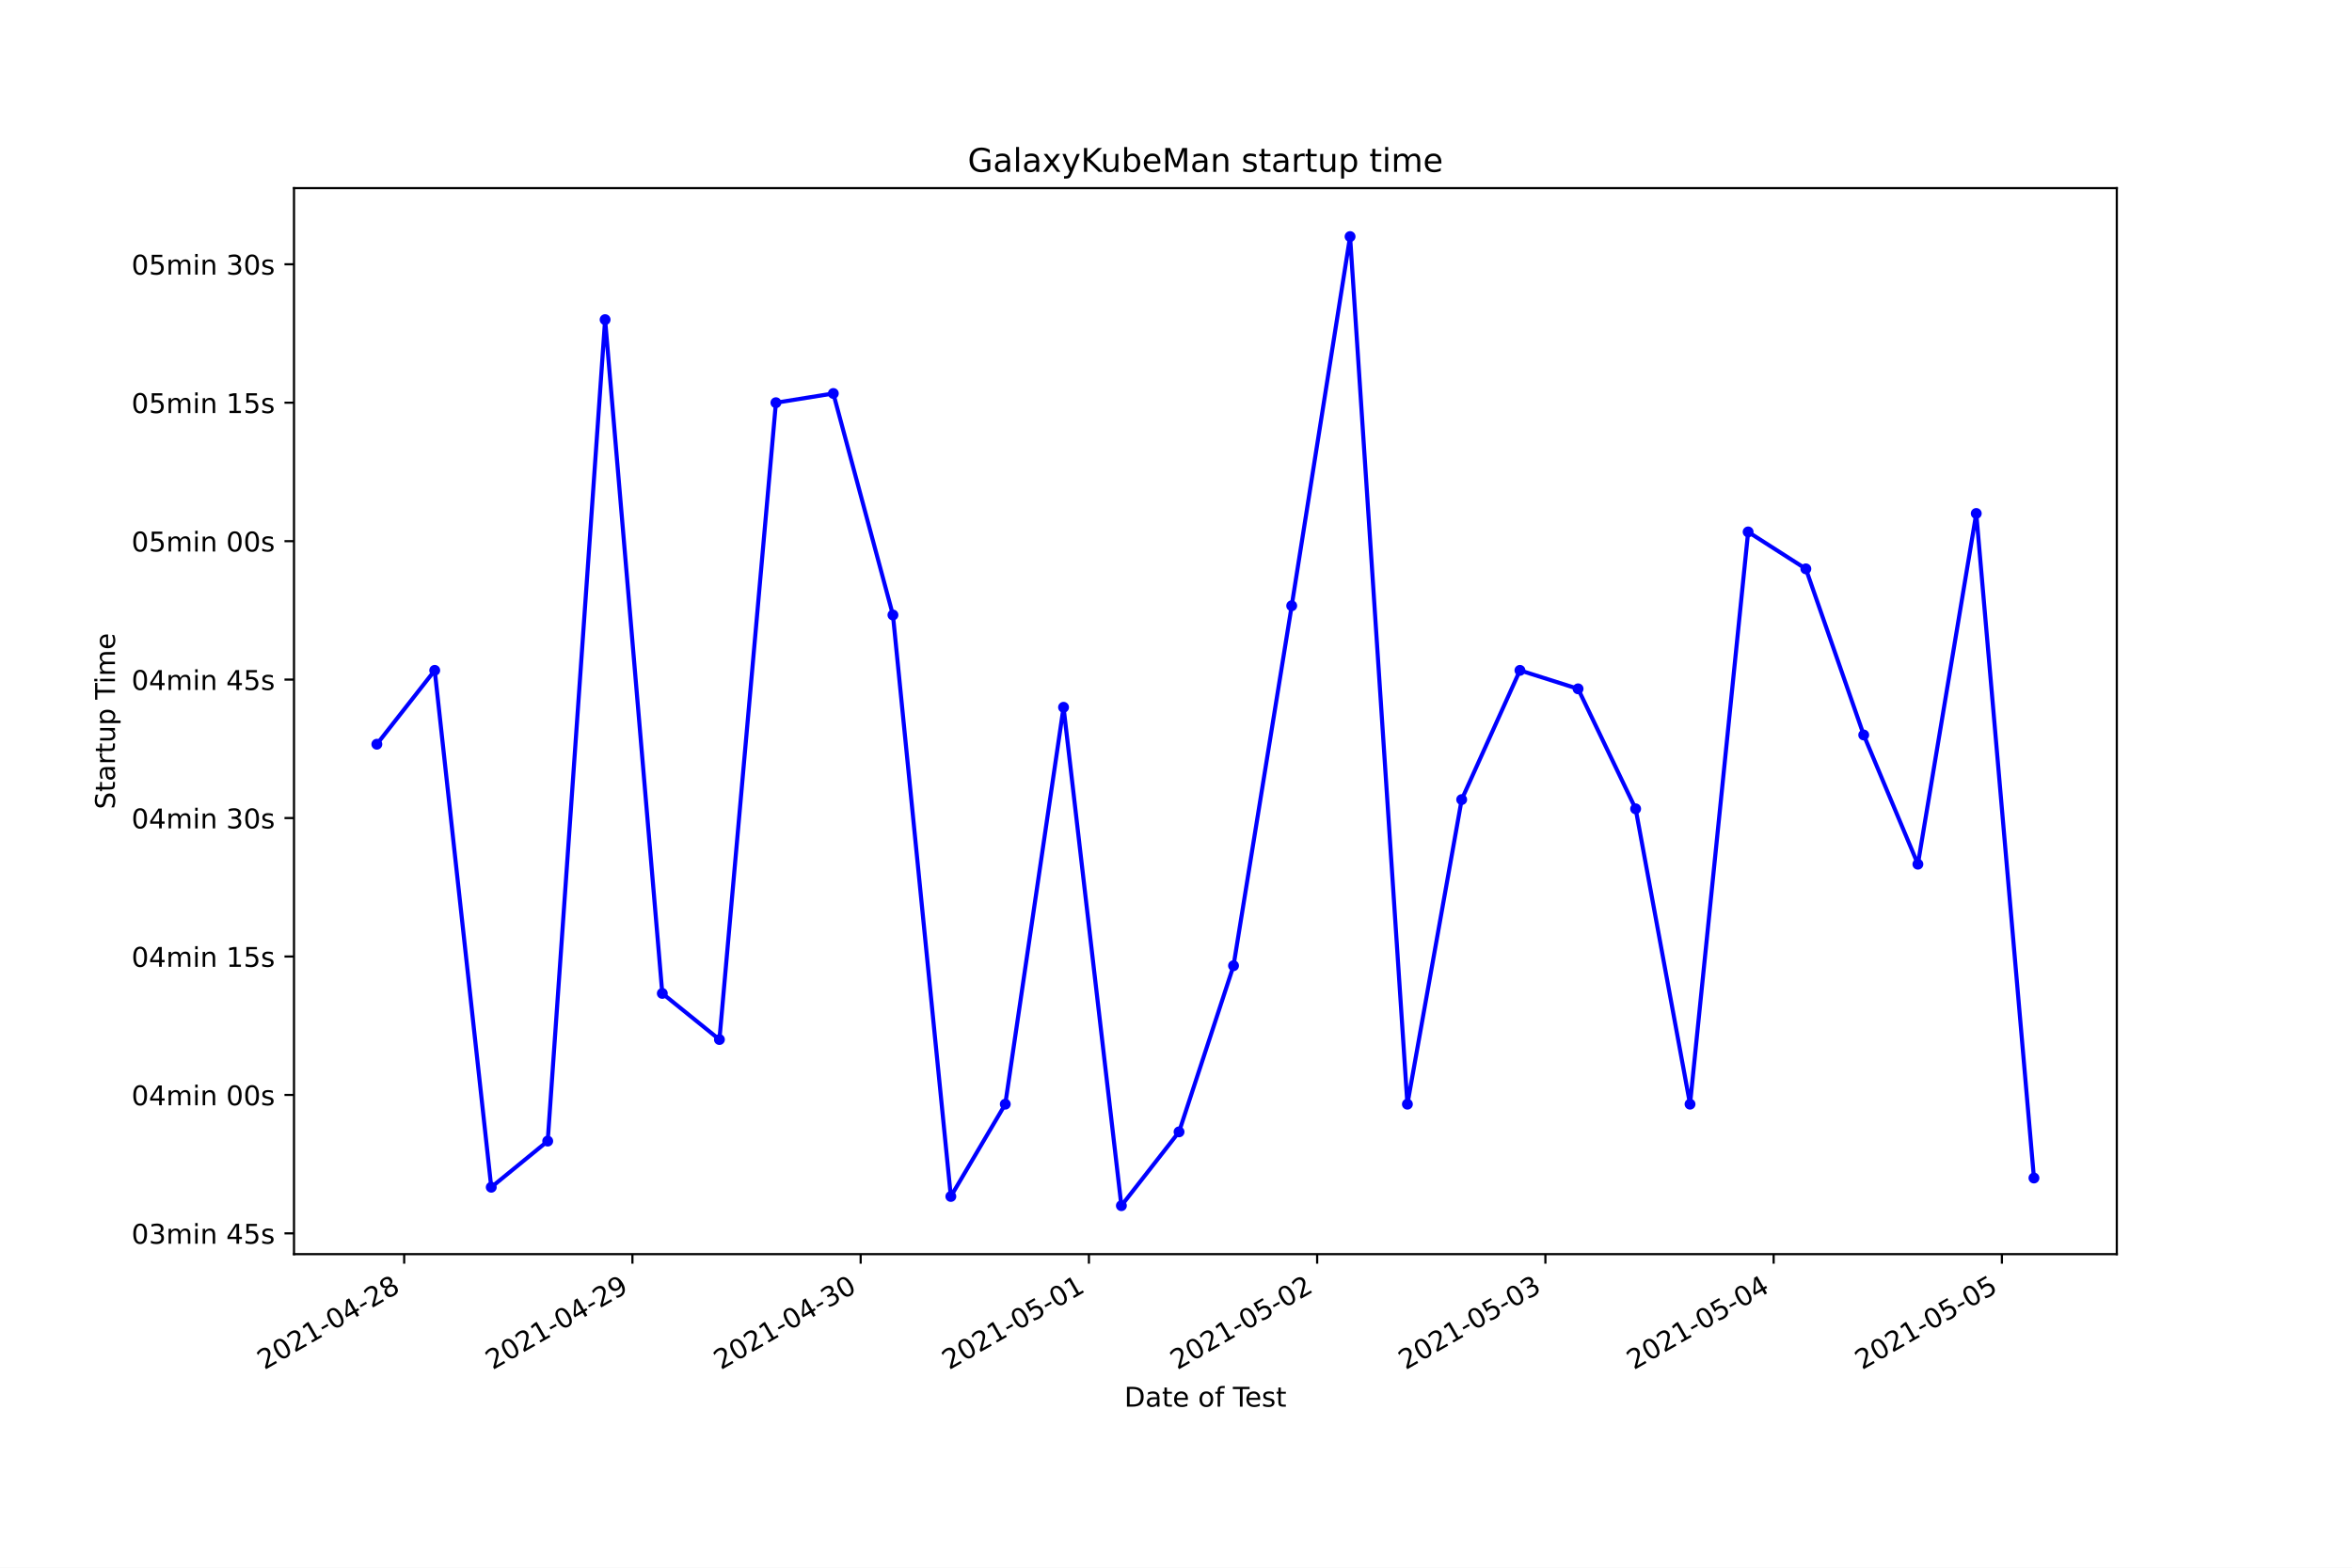
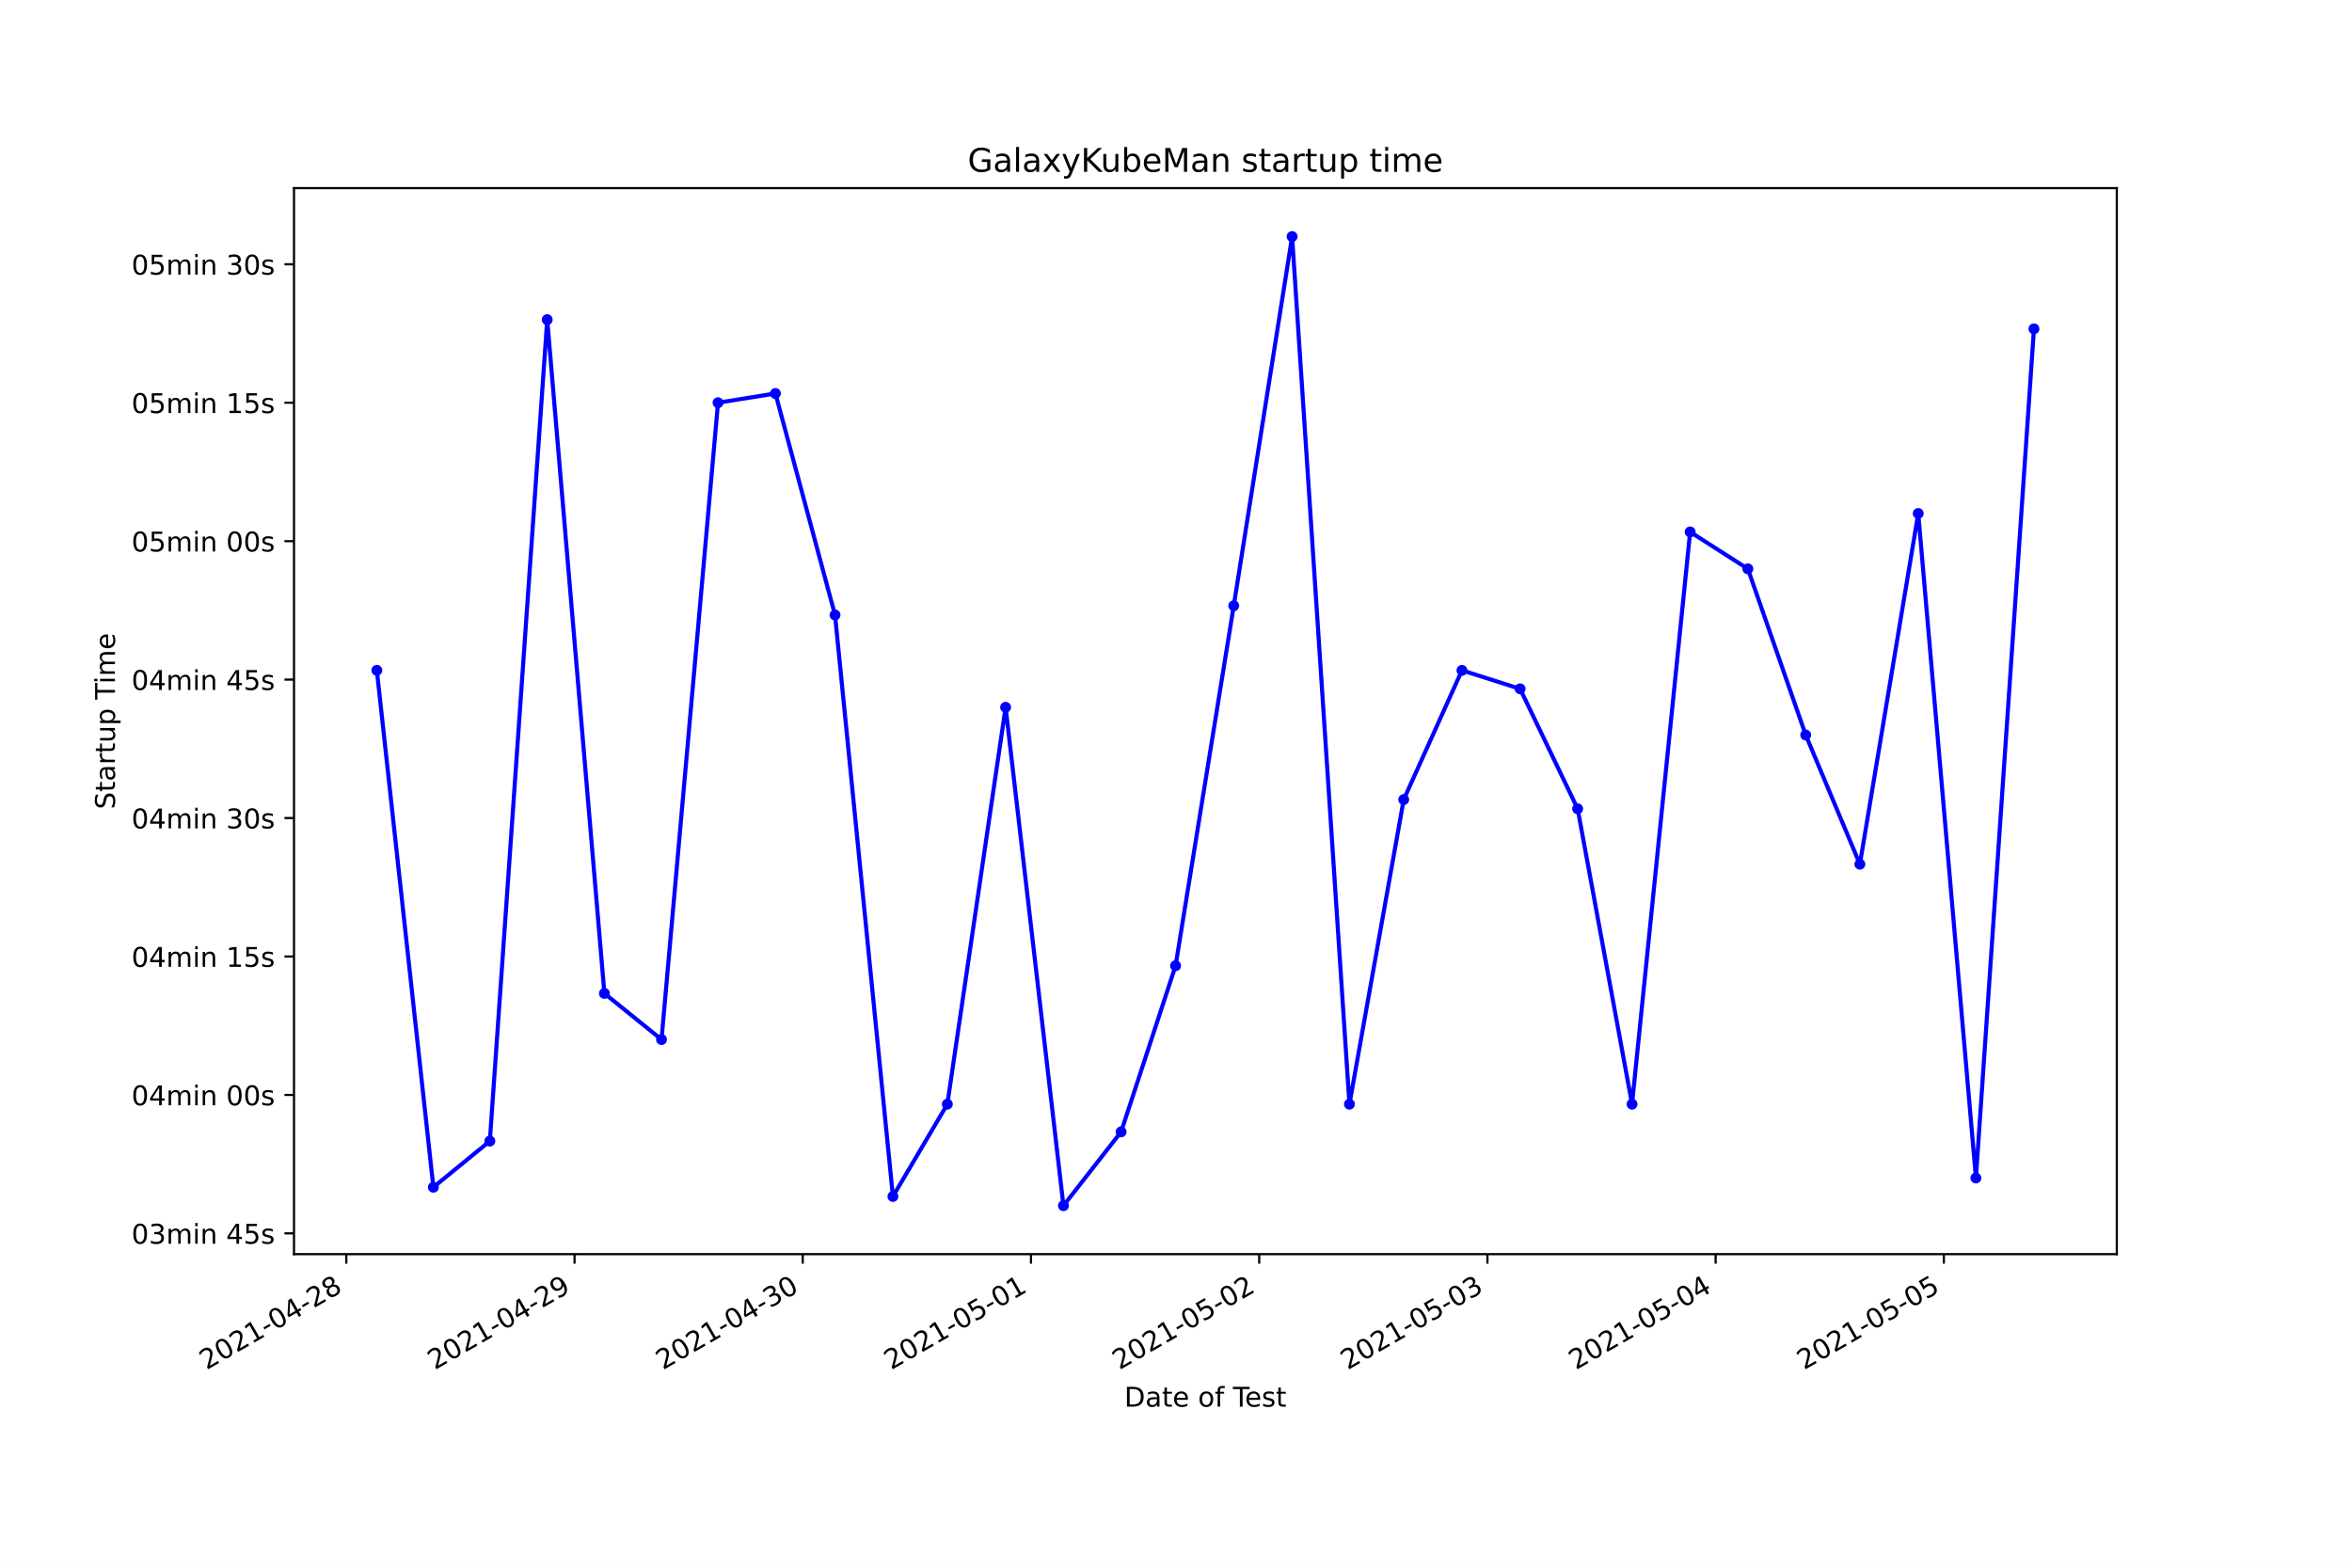
<svg xmlns="http://www.w3.org/2000/svg" xmlns:xlink="http://www.w3.org/1999/xlink" height="576pt" version="1.1" viewBox="0 0 864 576" width="864pt">
  <defs>
    <style type="text/css">*{stroke-linecap:butt;stroke-linejoin:round;}</style>
  </defs>
  <g id="figure_1">
    <g id="patch_1">
      <path d="M 0 576  L 864 576  L 864 0  L 0 0  z " style="fill:#ffffff;" />
    </g>
    <g id="axes_1">
      <g id="patch_2">
        <path d="M 108 460.8  L 777.6 460.8  L 777.6 69.12  L 108 69.12  z " style="fill:#ffffff;" />
      </g>
      <g id="matplotlib.axis_1">
        <g id="xtick_1">
          <g id="line2d_1">
            <defs>
-               <path d="M 0 0  L 0 3.5  " id="mf1db5dc263" style="stroke:#000000;stroke-width:0.8;" />
+               <path d="M 0 0  L 0 3.5  " id="m033738f684" style="stroke:#000000;stroke-width:0.8;" />
            </defs>
            <g>
-               <use style="stroke:#000000;stroke-width:0.8;" x="148.475" xlink:href="#mf1db5dc263" y="460.8" />
+               <use style="stroke:#000000;stroke-width:0.8;" x="127.216" xlink:href="#m033738f684" y="460.8" />
            </g>
          </g>
          <g id="text_1">
-             <g transform="translate(97.10594 503.4383)rotate(-30)scale(0.1 -0.1)">
+             <g transform="translate(75.84696 503.4383)rotate(-30)scale(0.1 -0.1)">
              <defs>
                <path d="M 1228 531  L 3431 531  L 3431 0  L 469 0  L 469 531  Q 828 903 1448 1529  Q 2069 2156 2228 2338  Q 2531 2678 2651 2914  Q 2772 3150 2772 3378  Q 2772 3750 2511 3984  Q 2250 4219 1831 4219  Q 1534 4219 1204 4116  Q 875 4013 500 3803  L 500 4441  Q 881 4594 1212 4672  Q 1544 4750 1819 4750  Q 2544 4750 2975 4387  Q 3406 4025 3406 3419  Q 3406 3131 3298 2873  Q 3191 2616 2906 2266  Q 2828 2175 2409 1742  Q 1991 1309 1228 531  z " id="DejaVuSans-32" transform="scale(0.015625)" />
                <path d="M 2034 4250  Q 1547 4250 1301 3770  Q 1056 3291 1056 2328  Q 1056 1369 1301 889  Q 1547 409 2034 409  Q 2525 409 2770 889  Q 3016 1369 3016 2328  Q 3016 3291 2770 3770  Q 2525 4250 2034 4250  z M 2034 4750  Q 2819 4750 3233 4129  Q 3647 3509 3647 2328  Q 3647 1150 3233 529  Q 2819 -91 2034 -91  Q 1250 -91 836 529  Q 422 1150 422 2328  Q 422 3509 836 4129  Q 1250 4750 2034 4750  z " id="DejaVuSans-30" transform="scale(0.015625)" />
                <path d="M 794 531  L 1825 531  L 1825 4091  L 703 3866  L 703 4441  L 1819 4666  L 2450 4666  L 2450 531  L 3481 531  L 3481 0  L 794 0  L 794 531  z " id="DejaVuSans-31" transform="scale(0.015625)" />
                <path d="M 313 2009  L 1997 2009  L 1997 1497  L 313 1497  L 313 2009  z " id="DejaVuSans-2d" transform="scale(0.015625)" />
                <path d="M 2419 4116  L 825 1625  L 2419 1625  L 2419 4116  z M 2253 4666  L 3047 4666  L 3047 1625  L 3713 1625  L 3713 1100  L 3047 1100  L 3047 0  L 2419 0  L 2419 1100  L 313 1100  L 313 1709  L 2253 4666  z " id="DejaVuSans-34" transform="scale(0.015625)" />
                <path d="M 2034 2216  Q 1584 2216 1326 1975  Q 1069 1734 1069 1313  Q 1069 891 1326 650  Q 1584 409 2034 409  Q 2484 409 2743 651  Q 3003 894 3003 1313  Q 3003 1734 2745 1975  Q 2488 2216 2034 2216  z M 1403 2484  Q 997 2584 770 2862  Q 544 3141 544 3541  Q 544 4100 942 4425  Q 1341 4750 2034 4750  Q 2731 4750 3128 4425  Q 3525 4100 3525 3541  Q 3525 3141 3298 2862  Q 3072 2584 2669 2484  Q 3125 2378 3379 2068  Q 3634 1759 3634 1313  Q 3634 634 3220 271  Q 2806 -91 2034 -91  Q 1263 -91 848 271  Q 434 634 434 1313  Q 434 1759 690 2068  Q 947 2378 1403 2484  z M 1172 3481  Q 1172 3119 1398 2916  Q 1625 2713 2034 2713  Q 2441 2713 2670 2916  Q 2900 3119 2900 3481  Q 2900 3844 2670 4047  Q 2441 4250 2034 4250  Q 1625 4250 1398 4047  Q 1172 3844 1172 3481  z " id="DejaVuSans-38" transform="scale(0.015625)" />
              </defs>
              <use xlink:href="#DejaVuSans-32" />
              <use x="63.623" xlink:href="#DejaVuSans-30" />
              <use x="127.246" xlink:href="#DejaVuSans-32" />
              <use x="190.869" xlink:href="#DejaVuSans-31" />
              <use x="254.492" xlink:href="#DejaVuSans-2d" />
              <use x="290.576" xlink:href="#DejaVuSans-30" />
              <use x="354.199" xlink:href="#DejaVuSans-34" />
              <use x="417.822" xlink:href="#DejaVuSans-2d" />
              <use x="453.906" xlink:href="#DejaVuSans-32" />
              <use x="517.529" xlink:href="#DejaVuSans-38" />
            </g>
          </g>
        </g>
        <g id="xtick_2">
          <g id="line2d_2">
            <g>
-               <use style="stroke:#000000;stroke-width:0.8;" x="232.32" xlink:href="#mf1db5dc263" y="460.8" />
+               <use style="stroke:#000000;stroke-width:0.8;" x="211.053" xlink:href="#m033738f684" y="460.8" />
            </g>
          </g>
          <g id="text_2">
-             <g transform="translate(180.9505 503.4383)rotate(-30)scale(0.1 -0.1)">
+             <g transform="translate(159.6837 503.4383)rotate(-30)scale(0.1 -0.1)">
              <defs>
                <path d="M 703 97  L 703 672  Q 941 559 1184 500  Q 1428 441 1663 441  Q 2288 441 2617 861  Q 2947 1281 2994 2138  Q 2813 1869 2534 1725  Q 2256 1581 1919 1581  Q 1219 1581 811 2004  Q 403 2428 403 3163  Q 403 3881 828 4315  Q 1253 4750 1959 4750  Q 2769 4750 3195 4129  Q 3622 3509 3622 2328  Q 3622 1225 3098 567  Q 2575 -91 1691 -91  Q 1453 -91 1209 -44  Q 966 3 703 97  z M 1959 2075  Q 2384 2075 2632 2365  Q 2881 2656 2881 3163  Q 2881 3666 2632 3958  Q 2384 4250 1959 4250  Q 1534 4250 1286 3958  Q 1038 3666 1038 3163  Q 1038 2656 1286 2365  Q 1534 2075 1959 2075  z " id="DejaVuSans-39" transform="scale(0.015625)" />
              </defs>
              <use xlink:href="#DejaVuSans-32" />
              <use x="63.623" xlink:href="#DejaVuSans-30" />
              <use x="127.246" xlink:href="#DejaVuSans-32" />
              <use x="190.869" xlink:href="#DejaVuSans-31" />
              <use x="254.492" xlink:href="#DejaVuSans-2d" />
              <use x="290.576" xlink:href="#DejaVuSans-30" />
              <use x="354.199" xlink:href="#DejaVuSans-34" />
              <use x="417.822" xlink:href="#DejaVuSans-2d" />
              <use x="453.906" xlink:href="#DejaVuSans-32" />
              <use x="517.529" xlink:href="#DejaVuSans-39" />
            </g>
          </g>
        </g>
        <g id="xtick_3">
          <g id="line2d_3">
            <g>
-               <use style="stroke:#000000;stroke-width:0.8;" x="316.165" xlink:href="#mf1db5dc263" y="460.8" />
+               <use style="stroke:#000000;stroke-width:0.8;" x="294.89" xlink:href="#m033738f684" y="460.8" />
            </g>
          </g>
          <g id="text_3">
-             <g transform="translate(264.7951 503.4383)rotate(-30)scale(0.1 -0.1)">
+             <g transform="translate(243.5204 503.4383)rotate(-30)scale(0.1 -0.1)">
              <defs>
                <path d="M 2597 2516  Q 3050 2419 3304 2112  Q 3559 1806 3559 1356  Q 3559 666 3084 287  Q 2609 -91 1734 -91  Q 1441 -91 1130 -33  Q 819 25 488 141  L 488 750  Q 750 597 1062 519  Q 1375 441 1716 441  Q 2309 441 2620 675  Q 2931 909 2931 1356  Q 2931 1769 2642 2001  Q 2353 2234 1838 2234  L 1294 2234  L 1294 2753  L 1863 2753  Q 2328 2753 2575 2939  Q 2822 3125 2822 3475  Q 2822 3834 2567 4026  Q 2313 4219 1838 4219  Q 1578 4219 1281 4162  Q 984 4106 628 3988  L 628 4550  Q 988 4650 1302 4700  Q 1616 4750 1894 4750  Q 2613 4750 3031 4423  Q 3450 4097 3450 3541  Q 3450 3153 3228 2886  Q 3006 2619 2597 2516  z " id="DejaVuSans-33" transform="scale(0.015625)" />
              </defs>
              <use xlink:href="#DejaVuSans-32" />
              <use x="63.623" xlink:href="#DejaVuSans-30" />
              <use x="127.246" xlink:href="#DejaVuSans-32" />
              <use x="190.869" xlink:href="#DejaVuSans-31" />
              <use x="254.492" xlink:href="#DejaVuSans-2d" />
              <use x="290.576" xlink:href="#DejaVuSans-30" />
              <use x="354.199" xlink:href="#DejaVuSans-34" />
              <use x="417.822" xlink:href="#DejaVuSans-2d" />
              <use x="453.906" xlink:href="#DejaVuSans-33" />
              <use x="517.529" xlink:href="#DejaVuSans-30" />
            </g>
          </g>
        </g>
        <g id="xtick_4">
          <g id="line2d_4">
            <g>
-               <use style="stroke:#000000;stroke-width:0.8;" x="400.009" xlink:href="#mf1db5dc263" y="460.8" />
+               <use style="stroke:#000000;stroke-width:0.8;" x="378.727" xlink:href="#m033738f684" y="460.8" />
            </g>
          </g>
          <g id="text_4">
-             <g transform="translate(348.6397 503.4383)rotate(-30)scale(0.1 -0.1)">
+             <g transform="translate(327.3571 503.4383)rotate(-30)scale(0.1 -0.1)">
              <defs>
                <path d="M 691 4666  L 3169 4666  L 3169 4134  L 1269 4134  L 1269 2991  Q 1406 3038 1543 3061  Q 1681 3084 1819 3084  Q 2600 3084 3056 2656  Q 3513 2228 3513 1497  Q 3513 744 3044 326  Q 2575 -91 1722 -91  Q 1428 -91 1123 -41  Q 819 9 494 109  L 494 744  Q 775 591 1075 516  Q 1375 441 1709 441  Q 2250 441 2565 725  Q 2881 1009 2881 1497  Q 2881 1984 2565 2268  Q 2250 2553 1709 2553  Q 1456 2553 1204 2497  Q 953 2441 691 2322  L 691 4666  z " id="DejaVuSans-35" transform="scale(0.015625)" />
              </defs>
              <use xlink:href="#DejaVuSans-32" />
              <use x="63.623" xlink:href="#DejaVuSans-30" />
              <use x="127.246" xlink:href="#DejaVuSans-32" />
              <use x="190.869" xlink:href="#DejaVuSans-31" />
              <use x="254.492" xlink:href="#DejaVuSans-2d" />
              <use x="290.576" xlink:href="#DejaVuSans-30" />
              <use x="354.199" xlink:href="#DejaVuSans-35" />
              <use x="417.822" xlink:href="#DejaVuSans-2d" />
              <use x="453.906" xlink:href="#DejaVuSans-30" />
              <use x="517.529" xlink:href="#DejaVuSans-31" />
            </g>
          </g>
        </g>
        <g id="xtick_5">
          <g id="line2d_5">
            <g>
-               <use style="stroke:#000000;stroke-width:0.8;" x="483.854" xlink:href="#mf1db5dc263" y="460.8" />
+               <use style="stroke:#000000;stroke-width:0.8;" x="462.563" xlink:href="#m033738f684" y="460.8" />
            </g>
          </g>
          <g id="text_5">
-             <g transform="translate(432.4843 503.4383)rotate(-30)scale(0.1 -0.1)">
+             <g transform="translate(411.1938 503.4383)rotate(-30)scale(0.1 -0.1)">
              <use xlink:href="#DejaVuSans-32" />
              <use x="63.623" xlink:href="#DejaVuSans-30" />
              <use x="127.246" xlink:href="#DejaVuSans-32" />
              <use x="190.869" xlink:href="#DejaVuSans-31" />
              <use x="254.492" xlink:href="#DejaVuSans-2d" />
              <use x="290.576" xlink:href="#DejaVuSans-30" />
              <use x="354.199" xlink:href="#DejaVuSans-35" />
              <use x="417.822" xlink:href="#DejaVuSans-2d" />
              <use x="453.906" xlink:href="#DejaVuSans-30" />
              <use x="517.529" xlink:href="#DejaVuSans-32" />
            </g>
          </g>
        </g>
        <g id="xtick_6">
          <g id="line2d_6">
            <g>
-               <use style="stroke:#000000;stroke-width:0.8;" x="567.698" xlink:href="#mf1db5dc263" y="460.8" />
+               <use style="stroke:#000000;stroke-width:0.8;" x="546.4" xlink:href="#m033738f684" y="460.8" />
            </g>
          </g>
          <g id="text_6">
-             <g transform="translate(516.3289 503.4383)rotate(-30)scale(0.1 -0.1)">
+             <g transform="translate(495.0305 503.4383)rotate(-30)scale(0.1 -0.1)">
              <use xlink:href="#DejaVuSans-32" />
              <use x="63.623" xlink:href="#DejaVuSans-30" />
              <use x="127.246" xlink:href="#DejaVuSans-32" />
              <use x="190.869" xlink:href="#DejaVuSans-31" />
              <use x="254.492" xlink:href="#DejaVuSans-2d" />
              <use x="290.576" xlink:href="#DejaVuSans-30" />
              <use x="354.199" xlink:href="#DejaVuSans-35" />
              <use x="417.822" xlink:href="#DejaVuSans-2d" />
              <use x="453.906" xlink:href="#DejaVuSans-30" />
              <use x="517.529" xlink:href="#DejaVuSans-33" />
            </g>
          </g>
        </g>
        <g id="xtick_7">
          <g id="line2d_7">
            <g>
-               <use style="stroke:#000000;stroke-width:0.8;" x="651.543" xlink:href="#mf1db5dc263" y="460.8" />
+               <use style="stroke:#000000;stroke-width:0.8;" x="630.237" xlink:href="#m033738f684" y="460.8" />
            </g>
          </g>
          <g id="text_7">
-             <g transform="translate(600.1735 503.4383)rotate(-30)scale(0.1 -0.1)">
+             <g transform="translate(578.8672 503.4383)rotate(-30)scale(0.1 -0.1)">
              <use xlink:href="#DejaVuSans-32" />
              <use x="63.623" xlink:href="#DejaVuSans-30" />
              <use x="127.246" xlink:href="#DejaVuSans-32" />
              <use x="190.869" xlink:href="#DejaVuSans-31" />
              <use x="254.492" xlink:href="#DejaVuSans-2d" />
              <use x="290.576" xlink:href="#DejaVuSans-30" />
              <use x="354.199" xlink:href="#DejaVuSans-35" />
              <use x="417.822" xlink:href="#DejaVuSans-2d" />
              <use x="453.906" xlink:href="#DejaVuSans-30" />
              <use x="517.529" xlink:href="#DejaVuSans-34" />
            </g>
          </g>
        </g>
        <g id="xtick_8">
          <g id="line2d_8">
            <g>
-               <use style="stroke:#000000;stroke-width:0.8;" x="735.388" xlink:href="#mf1db5dc263" y="460.8" />
+               <use style="stroke:#000000;stroke-width:0.8;" x="714.073" xlink:href="#m033738f684" y="460.8" />
            </g>
          </g>
          <g id="text_8">
-             <g transform="translate(684.0181 503.4383)rotate(-30)scale(0.1 -0.1)">
+             <g transform="translate(662.7039 503.4383)rotate(-30)scale(0.1 -0.1)">
              <use xlink:href="#DejaVuSans-32" />
              <use x="63.623" xlink:href="#DejaVuSans-30" />
              <use x="127.246" xlink:href="#DejaVuSans-32" />
              <use x="190.869" xlink:href="#DejaVuSans-31" />
              <use x="254.492" xlink:href="#DejaVuSans-2d" />
              <use x="290.576" xlink:href="#DejaVuSans-30" />
              <use x="354.199" xlink:href="#DejaVuSans-35" />
              <use x="417.822" xlink:href="#DejaVuSans-2d" />
              <use x="453.906" xlink:href="#DejaVuSans-30" />
              <use x="517.529" xlink:href="#DejaVuSans-35" />
            </g>
          </g>
        </g>
        <g id="text_9">
          <g transform="translate(413.0063 516.8378)scale(0.1 -0.1)">
            <defs>
              <path d="M 1259 4147  L 1259 519  L 2022 519  Q 2988 519 3436 956  Q 3884 1394 3884 2338  Q 3884 3275 3436 3711  Q 2988 4147 2022 4147  L 1259 4147  z M 628 4666  L 1925 4666  Q 3281 4666 3915 4102  Q 4550 3538 4550 2338  Q 4550 1131 3912 565  Q 3275 0 1925 0  L 628 0  L 628 4666  z " id="DejaVuSans-44" transform="scale(0.015625)" />
              <path d="M 2194 1759  Q 1497 1759 1228 1600  Q 959 1441 959 1056  Q 959 750 1161 570  Q 1363 391 1709 391  Q 2188 391 2477 730  Q 2766 1069 2766 1631  L 2766 1759  L 2194 1759  z M 3341 1997  L 3341 0  L 2766 0  L 2766 531  Q 2569 213 2275 61  Q 1981 -91 1556 -91  Q 1019 -91 701 211  Q 384 513 384 1019  Q 384 1609 779 1909  Q 1175 2209 1959 2209  L 2766 2209  L 2766 2266  Q 2766 2663 2505 2880  Q 2244 3097 1772 3097  Q 1472 3097 1187 3025  Q 903 2953 641 2809  L 641 3341  Q 956 3463 1253 3523  Q 1550 3584 1831 3584  Q 2591 3584 2966 3190  Q 3341 2797 3341 1997  z " id="DejaVuSans-61" transform="scale(0.015625)" />
              <path d="M 1172 4494  L 1172 3500  L 2356 3500  L 2356 3053  L 1172 3053  L 1172 1153  Q 1172 725 1289 603  Q 1406 481 1766 481  L 2356 481  L 2356 0  L 1766 0  Q 1100 0 847 248  Q 594 497 594 1153  L 594 3053  L 172 3053  L 172 3500  L 594 3500  L 594 4494  L 1172 4494  z " id="DejaVuSans-74" transform="scale(0.015625)" />
              <path d="M 3597 1894  L 3597 1613  L 953 1613  Q 991 1019 1311 708  Q 1631 397 2203 397  Q 2534 397 2845 478  Q 3156 559 3463 722  L 3463 178  Q 3153 47 2828 -22  Q 2503 -91 2169 -91  Q 1331 -91 842 396  Q 353 884 353 1716  Q 353 2575 817 3079  Q 1281 3584 2069 3584  Q 2775 3584 3186 3129  Q 3597 2675 3597 1894  z M 3022 2063  Q 3016 2534 2758 2815  Q 2500 3097 2075 3097  Q 1594 3097 1305 2825  Q 1016 2553 972 2059  L 3022 2063  z " id="DejaVuSans-65" transform="scale(0.015625)" />
              <path id="DejaVuSans-20" transform="scale(0.015625)" />
              <path d="M 1959 3097  Q 1497 3097 1228 2736  Q 959 2375 959 1747  Q 959 1119 1226 758  Q 1494 397 1959 397  Q 2419 397 2687 759  Q 2956 1122 2956 1747  Q 2956 2369 2687 2733  Q 2419 3097 1959 3097  z M 1959 3584  Q 2709 3584 3137 3096  Q 3566 2609 3566 1747  Q 3566 888 3137 398  Q 2709 -91 1959 -91  Q 1206 -91 779 398  Q 353 888 353 1747  Q 353 2609 779 3096  Q 1206 3584 1959 3584  z " id="DejaVuSans-6f" transform="scale(0.015625)" />
              <path d="M 2375 4863  L 2375 4384  L 1825 4384  Q 1516 4384 1395 4259  Q 1275 4134 1275 3809  L 1275 3500  L 2222 3500  L 2222 3053  L 1275 3053  L 1275 0  L 697 0  L 697 3053  L 147 3053  L 147 3500  L 697 3500  L 697 3744  Q 697 4328 969 4595  Q 1241 4863 1831 4863  L 2375 4863  z " id="DejaVuSans-66" transform="scale(0.015625)" />
              <path d="M -19 4666  L 3928 4666  L 3928 4134  L 2272 4134  L 2272 0  L 1638 0  L 1638 4134  L -19 4134  L -19 4666  z " id="DejaVuSans-54" transform="scale(0.015625)" />
              <path d="M 2834 3397  L 2834 2853  Q 2591 2978 2328 3040  Q 2066 3103 1784 3103  Q 1356 3103 1142 2972  Q 928 2841 928 2578  Q 928 2378 1081 2264  Q 1234 2150 1697 2047  L 1894 2003  Q 2506 1872 2764 1633  Q 3022 1394 3022 966  Q 3022 478 2636 193  Q 2250 -91 1575 -91  Q 1294 -91 989 -36  Q 684 19 347 128  L 347 722  Q 666 556 975 473  Q 1284 391 1588 391  Q 1994 391 2212 530  Q 2431 669 2431 922  Q 2431 1156 2273 1281  Q 2116 1406 1581 1522  L 1381 1569  Q 847 1681 609 1914  Q 372 2147 372 2553  Q 372 3047 722 3315  Q 1072 3584 1716 3584  Q 2034 3584 2315 3537  Q 2597 3491 2834 3397  z " id="DejaVuSans-73" transform="scale(0.015625)" />
            </defs>
            <use xlink:href="#DejaVuSans-44" />
            <use x="77.002" xlink:href="#DejaVuSans-61" />
            <use x="138.281" xlink:href="#DejaVuSans-74" />
            <use x="177.49" xlink:href="#DejaVuSans-65" />
            <use x="239.014" xlink:href="#DejaVuSans-20" />
            <use x="270.801" xlink:href="#DejaVuSans-6f" />
            <use x="331.982" xlink:href="#DejaVuSans-66" />
            <use x="367.188" xlink:href="#DejaVuSans-20" />
            <use x="398.975" xlink:href="#DejaVuSans-54" />
            <use x="443.059" xlink:href="#DejaVuSans-65" />
            <use x="504.582" xlink:href="#DejaVuSans-73" />
            <use x="556.682" xlink:href="#DejaVuSans-74" />
          </g>
        </g>
      </g>
      <g id="matplotlib.axis_2">
        <g id="ytick_1">
          <g id="line2d_9">
            <defs>
-               <path d="M 0 0  L -3.5 0  " id="mf51d9fd77b" style="stroke:#000000;stroke-width:0.8;" />
+               <path d="M 0 0  L -3.5 0  " id="m3f77fc56d3" style="stroke:#000000;stroke-width:0.8;" />
            </defs>
            <g>
-               <use style="stroke:#000000;stroke-width:0.8;" x="108" xlink:href="#mf51d9fd77b" y="453.17" />
+               <use style="stroke:#000000;stroke-width:0.8;" x="108" xlink:href="#m3f77fc56d3" y="453.17" />
            </g>
          </g>
          <g id="text_10">
            <g transform="translate(48.30625 456.9691)scale(0.1 -0.1)">
              <defs>
                <path d="M 3328 2828  Q 3544 3216 3844 3400  Q 4144 3584 4550 3584  Q 5097 3584 5394 3201  Q 5691 2819 5691 2113  L 5691 0  L 5113 0  L 5113 2094  Q 5113 2597 4934 2840  Q 4756 3084 4391 3084  Q 3944 3084 3684 2787  Q 3425 2491 3425 1978  L 3425 0  L 2847 0  L 2847 2094  Q 2847 2600 2669 2842  Q 2491 3084 2119 3084  Q 1678 3084 1418 2786  Q 1159 2488 1159 1978  L 1159 0  L 581 0  L 581 3500  L 1159 3500  L 1159 2956  Q 1356 3278 1631 3431  Q 1906 3584 2284 3584  Q 2666 3584 2933 3390  Q 3200 3197 3328 2828  z " id="DejaVuSans-6d" transform="scale(0.015625)" />
                <path d="M 603 3500  L 1178 3500  L 1178 0  L 603 0  L 603 3500  z M 603 4863  L 1178 4863  L 1178 4134  L 603 4134  L 603 4863  z " id="DejaVuSans-69" transform="scale(0.015625)" />
                <path d="M 3513 2113  L 3513 0  L 2938 0  L 2938 2094  Q 2938 2591 2744 2837  Q 2550 3084 2163 3084  Q 1697 3084 1428 2787  Q 1159 2491 1159 1978  L 1159 0  L 581 0  L 581 3500  L 1159 3500  L 1159 2956  Q 1366 3272 1645 3428  Q 1925 3584 2291 3584  Q 2894 3584 3203 3211  Q 3513 2838 3513 2113  z " id="DejaVuSans-6e" transform="scale(0.015625)" />
              </defs>
              <use xlink:href="#DejaVuSans-30" />
              <use x="63.623" xlink:href="#DejaVuSans-33" />
              <use x="127.246" xlink:href="#DejaVuSans-6d" />
              <use x="224.658" xlink:href="#DejaVuSans-69" />
              <use x="252.441" xlink:href="#DejaVuSans-6e" />
              <use x="315.82" xlink:href="#DejaVuSans-20" />
              <use x="347.607" xlink:href="#DejaVuSans-34" />
              <use x="411.23" xlink:href="#DejaVuSans-35" />
              <use x="474.854" xlink:href="#DejaVuSans-73" />
            </g>
          </g>
        </g>
        <g id="ytick_2">
          <g id="line2d_10">
            <g>
-               <use style="stroke:#000000;stroke-width:0.8;" x="108" xlink:href="#mf51d9fd77b" y="402.302" />
+               <use style="stroke:#000000;stroke-width:0.8;" x="108" xlink:href="#m3f77fc56d3" y="402.302" />
            </g>
          </g>
          <g id="text_11">
            <g transform="translate(48.30625 406.1016)scale(0.1 -0.1)">
              <use xlink:href="#DejaVuSans-30" />
              <use x="63.623" xlink:href="#DejaVuSans-34" />
              <use x="127.246" xlink:href="#DejaVuSans-6d" />
              <use x="224.658" xlink:href="#DejaVuSans-69" />
              <use x="252.441" xlink:href="#DejaVuSans-6e" />
              <use x="315.82" xlink:href="#DejaVuSans-20" />
              <use x="347.607" xlink:href="#DejaVuSans-30" />
              <use x="411.23" xlink:href="#DejaVuSans-30" />
              <use x="474.854" xlink:href="#DejaVuSans-73" />
            </g>
          </g>
        </g>
        <g id="ytick_3">
          <g id="line2d_11">
            <g>
-               <use style="stroke:#000000;stroke-width:0.8;" x="108" xlink:href="#mf51d9fd77b" y="351.435" />
+               <use style="stroke:#000000;stroke-width:0.8;" x="108" xlink:href="#m3f77fc56d3" y="351.435" />
            </g>
          </g>
          <g id="text_12">
            <g transform="translate(48.30625 355.234)scale(0.1 -0.1)">
              <use xlink:href="#DejaVuSans-30" />
              <use x="63.623" xlink:href="#DejaVuSans-34" />
              <use x="127.246" xlink:href="#DejaVuSans-6d" />
              <use x="224.658" xlink:href="#DejaVuSans-69" />
              <use x="252.441" xlink:href="#DejaVuSans-6e" />
              <use x="315.82" xlink:href="#DejaVuSans-20" />
              <use x="347.607" xlink:href="#DejaVuSans-31" />
              <use x="411.23" xlink:href="#DejaVuSans-35" />
              <use x="474.854" xlink:href="#DejaVuSans-73" />
            </g>
          </g>
        </g>
        <g id="ytick_4">
          <g id="line2d_12">
            <g>
-               <use style="stroke:#000000;stroke-width:0.8;" x="108" xlink:href="#mf51d9fd77b" y="300.567" />
+               <use style="stroke:#000000;stroke-width:0.8;" x="108" xlink:href="#m3f77fc56d3" y="300.567" />
            </g>
          </g>
          <g id="text_13">
            <g transform="translate(48.30625 304.3665)scale(0.1 -0.1)">
              <use xlink:href="#DejaVuSans-30" />
              <use x="63.623" xlink:href="#DejaVuSans-34" />
              <use x="127.246" xlink:href="#DejaVuSans-6d" />
              <use x="224.658" xlink:href="#DejaVuSans-69" />
              <use x="252.441" xlink:href="#DejaVuSans-6e" />
              <use x="315.82" xlink:href="#DejaVuSans-20" />
              <use x="347.607" xlink:href="#DejaVuSans-33" />
              <use x="411.23" xlink:href="#DejaVuSans-30" />
              <use x="474.854" xlink:href="#DejaVuSans-73" />
            </g>
          </g>
        </g>
        <g id="ytick_5">
          <g id="line2d_13">
            <g>
-               <use style="stroke:#000000;stroke-width:0.8;" x="108" xlink:href="#mf51d9fd77b" y="249.7" />
+               <use style="stroke:#000000;stroke-width:0.8;" x="108" xlink:href="#m3f77fc56d3" y="249.7" />
            </g>
          </g>
          <g id="text_14">
            <g transform="translate(48.30625 253.499)scale(0.1 -0.1)">
              <use xlink:href="#DejaVuSans-30" />
              <use x="63.623" xlink:href="#DejaVuSans-34" />
              <use x="127.246" xlink:href="#DejaVuSans-6d" />
              <use x="224.658" xlink:href="#DejaVuSans-69" />
              <use x="252.441" xlink:href="#DejaVuSans-6e" />
              <use x="315.82" xlink:href="#DejaVuSans-20" />
              <use x="347.607" xlink:href="#DejaVuSans-34" />
              <use x="411.23" xlink:href="#DejaVuSans-35" />
              <use x="474.854" xlink:href="#DejaVuSans-73" />
            </g>
          </g>
        </g>
        <g id="ytick_6">
          <g id="line2d_14">
            <g>
-               <use style="stroke:#000000;stroke-width:0.8;" x="108" xlink:href="#mf51d9fd77b" y="198.832" />
+               <use style="stroke:#000000;stroke-width:0.8;" x="108" xlink:href="#m3f77fc56d3" y="198.832" />
            </g>
          </g>
          <g id="text_15">
            <g transform="translate(48.30625 202.6314)scale(0.1 -0.1)">
              <use xlink:href="#DejaVuSans-30" />
              <use x="63.623" xlink:href="#DejaVuSans-35" />
              <use x="127.246" xlink:href="#DejaVuSans-6d" />
              <use x="224.658" xlink:href="#DejaVuSans-69" />
              <use x="252.441" xlink:href="#DejaVuSans-6e" />
              <use x="315.82" xlink:href="#DejaVuSans-20" />
              <use x="347.607" xlink:href="#DejaVuSans-30" />
              <use x="411.23" xlink:href="#DejaVuSans-30" />
              <use x="474.854" xlink:href="#DejaVuSans-73" />
            </g>
          </g>
        </g>
        <g id="ytick_7">
          <g id="line2d_15">
            <g>
-               <use style="stroke:#000000;stroke-width:0.8;" x="108" xlink:href="#mf51d9fd77b" y="147.965" />
+               <use style="stroke:#000000;stroke-width:0.8;" x="108" xlink:href="#m3f77fc56d3" y="147.965" />
            </g>
          </g>
          <g id="text_16">
            <g transform="translate(48.30625 151.7639)scale(0.1 -0.1)">
              <use xlink:href="#DejaVuSans-30" />
              <use x="63.623" xlink:href="#DejaVuSans-35" />
              <use x="127.246" xlink:href="#DejaVuSans-6d" />
              <use x="224.658" xlink:href="#DejaVuSans-69" />
              <use x="252.441" xlink:href="#DejaVuSans-6e" />
              <use x="315.82" xlink:href="#DejaVuSans-20" />
              <use x="347.607" xlink:href="#DejaVuSans-31" />
              <use x="411.23" xlink:href="#DejaVuSans-35" />
              <use x="474.854" xlink:href="#DejaVuSans-73" />
            </g>
          </g>
        </g>
        <g id="ytick_8">
          <g id="line2d_16">
            <g>
-               <use style="stroke:#000000;stroke-width:0.8;" x="108" xlink:href="#mf51d9fd77b" y="97.097" />
+               <use style="stroke:#000000;stroke-width:0.8;" x="108" xlink:href="#m3f77fc56d3" y="97.097" />
            </g>
          </g>
          <g id="text_17">
            <g transform="translate(48.30625 100.8964)scale(0.1 -0.1)">
              <use xlink:href="#DejaVuSans-30" />
              <use x="63.623" xlink:href="#DejaVuSans-35" />
              <use x="127.246" xlink:href="#DejaVuSans-6d" />
              <use x="224.658" xlink:href="#DejaVuSans-69" />
              <use x="252.441" xlink:href="#DejaVuSans-6e" />
              <use x="315.82" xlink:href="#DejaVuSans-20" />
              <use x="347.607" xlink:href="#DejaVuSans-33" />
              <use x="411.23" xlink:href="#DejaVuSans-30" />
              <use x="474.854" xlink:href="#DejaVuSans-73" />
            </g>
          </g>
        </g>
        <g id="text_18">
          <g transform="translate(42.22656 297.3397)rotate(-90)scale(0.1 -0.1)">
            <defs>
              <path d="M 3425 4513  L 3425 3897  Q 3066 4069 2747 4153  Q 2428 4238 2131 4238  Q 1616 4238 1336 4038  Q 1056 3838 1056 3469  Q 1056 3159 1242 3001  Q 1428 2844 1947 2747  L 2328 2669  Q 3034 2534 3370 2195  Q 3706 1856 3706 1288  Q 3706 609 3251 259  Q 2797 -91 1919 -91  Q 1588 -91 1214 -16  Q 841 59 441 206  L 441 856  Q 825 641 1194 531  Q 1563 422 1919 422  Q 2459 422 2753 634  Q 3047 847 3047 1241  Q 3047 1584 2836 1778  Q 2625 1972 2144 2069  L 1759 2144  Q 1053 2284 737 2584  Q 422 2884 422 3419  Q 422 4038 858 4394  Q 1294 4750 2059 4750  Q 2388 4750 2728 4690  Q 3069 4631 3425 4513  z " id="DejaVuSans-53" transform="scale(0.015625)" />
              <path d="M 2631 2963  Q 2534 3019 2420 3045  Q 2306 3072 2169 3072  Q 1681 3072 1420 2755  Q 1159 2438 1159 1844  L 1159 0  L 581 0  L 581 3500  L 1159 3500  L 1159 2956  Q 1341 3275 1631 3429  Q 1922 3584 2338 3584  Q 2397 3584 2469 3576  Q 2541 3569 2628 3553  L 2631 2963  z " id="DejaVuSans-72" transform="scale(0.015625)" />
              <path d="M 544 1381  L 544 3500  L 1119 3500  L 1119 1403  Q 1119 906 1312 657  Q 1506 409 1894 409  Q 2359 409 2629 706  Q 2900 1003 2900 1516  L 2900 3500  L 3475 3500  L 3475 0  L 2900 0  L 2900 538  Q 2691 219 2414 64  Q 2138 -91 1772 -91  Q 1169 -91 856 284  Q 544 659 544 1381  z M 1991 3584  L 1991 3584  z " id="DejaVuSans-75" transform="scale(0.015625)" />
              <path d="M 1159 525  L 1159 -1331  L 581 -1331  L 581 3500  L 1159 3500  L 1159 2969  Q 1341 3281 1617 3432  Q 1894 3584 2278 3584  Q 2916 3584 3314 3078  Q 3713 2572 3713 1747  Q 3713 922 3314 415  Q 2916 -91 2278 -91  Q 1894 -91 1617 61  Q 1341 213 1159 525  z M 3116 1747  Q 3116 2381 2855 2742  Q 2594 3103 2138 3103  Q 1681 3103 1420 2742  Q 1159 2381 1159 1747  Q 1159 1113 1420 752  Q 1681 391 2138 391  Q 2594 391 2855 752  Q 3116 1113 3116 1747  z " id="DejaVuSans-70" transform="scale(0.015625)" />
            </defs>
            <use xlink:href="#DejaVuSans-53" />
            <use x="63.477" xlink:href="#DejaVuSans-74" />
            <use x="102.686" xlink:href="#DejaVuSans-61" />
            <use x="163.965" xlink:href="#DejaVuSans-72" />
            <use x="205.078" xlink:href="#DejaVuSans-74" />
            <use x="244.287" xlink:href="#DejaVuSans-75" />
            <use x="307.666" xlink:href="#DejaVuSans-70" />
            <use x="371.143" xlink:href="#DejaVuSans-20" />
            <use x="402.93" xlink:href="#DejaVuSans-54" />
            <use x="460.889" xlink:href="#DejaVuSans-69" />
            <use x="488.672" xlink:href="#DejaVuSans-6d" />
            <use x="586.084" xlink:href="#DejaVuSans-65" />
          </g>
        </g>
      </g>
      <g id="line2d_17">
-         <path clip-path="url(#pe52671aa0d)" d="M 747.164 432.823  L 725.974 188.659  L 704.531 317.523  L 684.631 270.047  L 663.376 209.006  L 642.174 195.441  L 620.828 405.694  L 600.847 297.176  L 579.703 253.091  L 558.346 246.309  L 536.943 293.785  L 517.005 405.694  L 495.948 86.924  L 474.502 222.57  L 453.133 354.826  L 433.121 415.867  L 411.936 442.996  L 390.693 259.873  L 369.286 405.694  L 349.288 439.605  L 328.019 225.962  L 306.121 144.574  L 285.034 147.965  L 264.28 381.955  L 243.294 364.999  L 222.285 117.444  L 201.2 419.258  L 180.462 436.214  L 159.696 246.309  L 138.436 273.438  " style="fill:none;stroke:#0000ff;stroke-linecap:square;stroke-width:1.5;" />
+         <path clip-path="url(#p8bc5e5dc6b)" d="M 747.164 120.835  L 725.848 432.823  L 704.661 188.659  L 683.22 317.523  L 663.321 270.047  L 642.069 209.006  L 620.868 195.441  L 599.525 405.694  L 579.546 297.176  L 558.404 253.091  L 537.049 246.309  L 515.647 293.785  L 495.712 405.694  L 474.656 86.924  L 453.212 222.57  L 431.845 354.826  L 411.835 415.867  L 390.652 442.996  L 369.411 259.873  L 348.006 405.694  L 328.01 439.605  L 306.743 225.962  L 284.847 144.574  L 263.763 147.965  L 243.01 381.955  L 222.026 364.999  L 201.019 117.444  L 179.937 419.258  L 159.2 436.214  L 138.436 246.309  " style="fill:none;stroke:#0000ff;stroke-linecap:square;stroke-width:1.5;" />
        <defs>
-           <path d="M 0 1.5  C 0.398 1.5 0.779 1.342 1.061 1.061  C 1.342 0.779 1.5 0.398 1.5 0  C 1.5 -0.398 1.342 -0.779 1.061 -1.061  C 0.779 -1.342 0.398 -1.5 0 -1.5  C -0.398 -1.5 -0.779 -1.342 -1.061 -1.061  C -1.342 -0.779 -1.5 -0.398 -1.5 0  C -1.5 0.398 -1.342 0.779 -1.061 1.061  C -0.779 1.342 -0.398 1.5 0 1.5  z " id="mce3238ba5a" style="stroke:#0000ff;" />
+           <path d="M 0 1.5  C 0.398 1.5 0.779 1.342 1.061 1.061  C 1.342 0.779 1.5 0.398 1.5 0  C 1.5 -0.398 1.342 -0.779 1.061 -1.061  C 0.779 -1.342 0.398 -1.5 0 -1.5  C -0.398 -1.5 -0.779 -1.342 -1.061 -1.061  C -1.342 -0.779 -1.5 -0.398 -1.5 0  C -1.5 0.398 -1.342 0.779 -1.061 1.061  C -0.779 1.342 -0.398 1.5 0 1.5  z " id="m1a8255c0f6" style="stroke:#0000ff;" />
        </defs>
-         <g clip-path="url(#pe52671aa0d)">
-           <use style="fill:#0000ff;stroke:#0000ff;" x="747.164" xlink:href="#mce3238ba5a" y="432.823" />
-           <use style="fill:#0000ff;stroke:#0000ff;" x="725.974" xlink:href="#mce3238ba5a" y="188.659" />
-           <use style="fill:#0000ff;stroke:#0000ff;" x="704.531" xlink:href="#mce3238ba5a" y="317.523" />
-           <use style="fill:#0000ff;stroke:#0000ff;" x="684.631" xlink:href="#mce3238ba5a" y="270.047" />
-           <use style="fill:#0000ff;stroke:#0000ff;" x="663.376" xlink:href="#mce3238ba5a" y="209.006" />
-           <use style="fill:#0000ff;stroke:#0000ff;" x="642.174" xlink:href="#mce3238ba5a" y="195.441" />
-           <use style="fill:#0000ff;stroke:#0000ff;" x="620.828" xlink:href="#mce3238ba5a" y="405.694" />
-           <use style="fill:#0000ff;stroke:#0000ff;" x="600.847" xlink:href="#mce3238ba5a" y="297.176" />
-           <use style="fill:#0000ff;stroke:#0000ff;" x="579.703" xlink:href="#mce3238ba5a" y="253.091" />
-           <use style="fill:#0000ff;stroke:#0000ff;" x="558.346" xlink:href="#mce3238ba5a" y="246.309" />
-           <use style="fill:#0000ff;stroke:#0000ff;" x="536.943" xlink:href="#mce3238ba5a" y="293.785" />
-           <use style="fill:#0000ff;stroke:#0000ff;" x="517.005" xlink:href="#mce3238ba5a" y="405.694" />
-           <use style="fill:#0000ff;stroke:#0000ff;" x="495.948" xlink:href="#mce3238ba5a" y="86.924" />
-           <use style="fill:#0000ff;stroke:#0000ff;" x="474.502" xlink:href="#mce3238ba5a" y="222.57" />
-           <use style="fill:#0000ff;stroke:#0000ff;" x="453.133" xlink:href="#mce3238ba5a" y="354.826" />
-           <use style="fill:#0000ff;stroke:#0000ff;" x="433.121" xlink:href="#mce3238ba5a" y="415.867" />
-           <use style="fill:#0000ff;stroke:#0000ff;" x="411.936" xlink:href="#mce3238ba5a" y="442.996" />
-           <use style="fill:#0000ff;stroke:#0000ff;" x="390.693" xlink:href="#mce3238ba5a" y="259.873" />
-           <use style="fill:#0000ff;stroke:#0000ff;" x="369.286" xlink:href="#mce3238ba5a" y="405.694" />
-           <use style="fill:#0000ff;stroke:#0000ff;" x="349.288" xlink:href="#mce3238ba5a" y="439.605" />
-           <use style="fill:#0000ff;stroke:#0000ff;" x="328.019" xlink:href="#mce3238ba5a" y="225.962" />
-           <use style="fill:#0000ff;stroke:#0000ff;" x="306.121" xlink:href="#mce3238ba5a" y="144.574" />
-           <use style="fill:#0000ff;stroke:#0000ff;" x="285.034" xlink:href="#mce3238ba5a" y="147.965" />
-           <use style="fill:#0000ff;stroke:#0000ff;" x="264.28" xlink:href="#mce3238ba5a" y="381.955" />
-           <use style="fill:#0000ff;stroke:#0000ff;" x="243.294" xlink:href="#mce3238ba5a" y="364.999" />
-           <use style="fill:#0000ff;stroke:#0000ff;" x="222.285" xlink:href="#mce3238ba5a" y="117.444" />
-           <use style="fill:#0000ff;stroke:#0000ff;" x="201.2" xlink:href="#mce3238ba5a" y="419.258" />
-           <use style="fill:#0000ff;stroke:#0000ff;" x="180.462" xlink:href="#mce3238ba5a" y="436.214" />
-           <use style="fill:#0000ff;stroke:#0000ff;" x="159.696" xlink:href="#mce3238ba5a" y="246.309" />
-           <use style="fill:#0000ff;stroke:#0000ff;" x="138.436" xlink:href="#mce3238ba5a" y="273.438" />
+         <g clip-path="url(#p8bc5e5dc6b)">
+           <use style="fill:#0000ff;stroke:#0000ff;" x="747.164" xlink:href="#m1a8255c0f6" y="120.835" />
+           <use style="fill:#0000ff;stroke:#0000ff;" x="725.848" xlink:href="#m1a8255c0f6" y="432.823" />
+           <use style="fill:#0000ff;stroke:#0000ff;" x="704.661" xlink:href="#m1a8255c0f6" y="188.659" />
+           <use style="fill:#0000ff;stroke:#0000ff;" x="683.22" xlink:href="#m1a8255c0f6" y="317.523" />
+           <use style="fill:#0000ff;stroke:#0000ff;" x="663.321" xlink:href="#m1a8255c0f6" y="270.047" />
+           <use style="fill:#0000ff;stroke:#0000ff;" x="642.069" xlink:href="#m1a8255c0f6" y="209.006" />
+           <use style="fill:#0000ff;stroke:#0000ff;" x="620.868" xlink:href="#m1a8255c0f6" y="195.441" />
+           <use style="fill:#0000ff;stroke:#0000ff;" x="599.525" xlink:href="#m1a8255c0f6" y="405.694" />
+           <use style="fill:#0000ff;stroke:#0000ff;" x="579.546" xlink:href="#m1a8255c0f6" y="297.176" />
+           <use style="fill:#0000ff;stroke:#0000ff;" x="558.404" xlink:href="#m1a8255c0f6" y="253.091" />
+           <use style="fill:#0000ff;stroke:#0000ff;" x="537.049" xlink:href="#m1a8255c0f6" y="246.309" />
+           <use style="fill:#0000ff;stroke:#0000ff;" x="515.647" xlink:href="#m1a8255c0f6" y="293.785" />
+           <use style="fill:#0000ff;stroke:#0000ff;" x="495.712" xlink:href="#m1a8255c0f6" y="405.694" />
+           <use style="fill:#0000ff;stroke:#0000ff;" x="474.656" xlink:href="#m1a8255c0f6" y="86.924" />
+           <use style="fill:#0000ff;stroke:#0000ff;" x="453.212" xlink:href="#m1a8255c0f6" y="222.57" />
+           <use style="fill:#0000ff;stroke:#0000ff;" x="431.845" xlink:href="#m1a8255c0f6" y="354.826" />
+           <use style="fill:#0000ff;stroke:#0000ff;" x="411.835" xlink:href="#m1a8255c0f6" y="415.867" />
+           <use style="fill:#0000ff;stroke:#0000ff;" x="390.652" xlink:href="#m1a8255c0f6" y="442.996" />
+           <use style="fill:#0000ff;stroke:#0000ff;" x="369.411" xlink:href="#m1a8255c0f6" y="259.873" />
+           <use style="fill:#0000ff;stroke:#0000ff;" x="348.006" xlink:href="#m1a8255c0f6" y="405.694" />
+           <use style="fill:#0000ff;stroke:#0000ff;" x="328.01" xlink:href="#m1a8255c0f6" y="439.605" />
+           <use style="fill:#0000ff;stroke:#0000ff;" x="306.743" xlink:href="#m1a8255c0f6" y="225.962" />
+           <use style="fill:#0000ff;stroke:#0000ff;" x="284.847" xlink:href="#m1a8255c0f6" y="144.574" />
+           <use style="fill:#0000ff;stroke:#0000ff;" x="263.763" xlink:href="#m1a8255c0f6" y="147.965" />
+           <use style="fill:#0000ff;stroke:#0000ff;" x="243.01" xlink:href="#m1a8255c0f6" y="381.955" />
+           <use style="fill:#0000ff;stroke:#0000ff;" x="222.026" xlink:href="#m1a8255c0f6" y="364.999" />
+           <use style="fill:#0000ff;stroke:#0000ff;" x="201.019" xlink:href="#m1a8255c0f6" y="117.444" />
+           <use style="fill:#0000ff;stroke:#0000ff;" x="179.937" xlink:href="#m1a8255c0f6" y="419.258" />
+           <use style="fill:#0000ff;stroke:#0000ff;" x="159.2" xlink:href="#m1a8255c0f6" y="436.214" />
+           <use style="fill:#0000ff;stroke:#0000ff;" x="138.436" xlink:href="#m1a8255c0f6" y="246.309" />
        </g>
      </g>
      <g id="patch_3">
        <path d="M 108 460.8  L 108 69.12  " style="fill:none;stroke:#000000;stroke-linecap:square;stroke-linejoin:miter;stroke-width:0.8;" />
      </g>
      <g id="patch_4">
        <path d="M 777.6 460.8  L 777.6 69.12  " style="fill:none;stroke:#000000;stroke-linecap:square;stroke-linejoin:miter;stroke-width:0.8;" />
      </g>
      <g id="patch_5">
        <path d="M 108 460.8  L 777.6 460.8  " style="fill:none;stroke:#000000;stroke-linecap:square;stroke-linejoin:miter;stroke-width:0.8;" />
      </g>
      <g id="patch_6">
        <path d="M 108 69.12  L 777.6 69.12  " style="fill:none;stroke:#000000;stroke-linecap:square;stroke-linejoin:miter;stroke-width:0.8;" />
      </g>
      <g id="text_19">
        <g transform="translate(355.4794 63.12)scale(0.12 -0.12)">
          <defs>
            <path d="M 3809 666  L 3809 1919  L 2778 1919  L 2778 2438  L 4434 2438  L 4434 434  Q 4069 175 3628 42  Q 3188 -91 2688 -91  Q 1594 -91 976 548  Q 359 1188 359 2328  Q 359 3472 976 4111  Q 1594 4750 2688 4750  Q 3144 4750 3555 4637  Q 3966 4525 4313 4306  L 4313 3634  Q 3963 3931 3569 4081  Q 3175 4231 2741 4231  Q 1884 4231 1454 3753  Q 1025 3275 1025 2328  Q 1025 1384 1454 906  Q 1884 428 2741 428  Q 3075 428 3337 486  Q 3600 544 3809 666  z " id="DejaVuSans-47" transform="scale(0.015625)" />
            <path d="M 603 4863  L 1178 4863  L 1178 0  L 603 0  L 603 4863  z " id="DejaVuSans-6c" transform="scale(0.015625)" />
            <path d="M 3513 3500  L 2247 1797  L 3578 0  L 2900 0  L 1881 1375  L 863 0  L 184 0  L 1544 1831  L 300 3500  L 978 3500  L 1906 2253  L 2834 3500  L 3513 3500  z " id="DejaVuSans-78" transform="scale(0.015625)" />
            <path d="M 2059 -325  Q 1816 -950 1584 -1140  Q 1353 -1331 966 -1331  L 506 -1331  L 506 -850  L 844 -850  Q 1081 -850 1212 -737  Q 1344 -625 1503 -206  L 1606 56  L 191 3500  L 800 3500  L 1894 763  L 2988 3500  L 3597 3500  L 2059 -325  z " id="DejaVuSans-79" transform="scale(0.015625)" />
            <path d="M 628 4666  L 1259 4666  L 1259 2694  L 3353 4666  L 4166 4666  L 1850 2491  L 4331 0  L 3500 0  L 1259 2247  L 1259 0  L 628 0  L 628 4666  z " id="DejaVuSans-4b" transform="scale(0.015625)" />
            <path d="M 3116 1747  Q 3116 2381 2855 2742  Q 2594 3103 2138 3103  Q 1681 3103 1420 2742  Q 1159 2381 1159 1747  Q 1159 1113 1420 752  Q 1681 391 2138 391  Q 2594 391 2855 752  Q 3116 1113 3116 1747  z M 1159 2969  Q 1341 3281 1617 3432  Q 1894 3584 2278 3584  Q 2916 3584 3314 3078  Q 3713 2572 3713 1747  Q 3713 922 3314 415  Q 2916 -91 2278 -91  Q 1894 -91 1617 61  Q 1341 213 1159 525  L 1159 0  L 581 0  L 581 4863  L 1159 4863  L 1159 2969  z " id="DejaVuSans-62" transform="scale(0.015625)" />
            <path d="M 628 4666  L 1569 4666  L 2759 1491  L 3956 4666  L 4897 4666  L 4897 0  L 4281 0  L 4281 4097  L 3078 897  L 2444 897  L 1241 4097  L 1241 0  L 628 0  L 628 4666  z " id="DejaVuSans-4d" transform="scale(0.015625)" />
          </defs>
          <use xlink:href="#DejaVuSans-47" />
          <use x="77.49" xlink:href="#DejaVuSans-61" />
          <use x="138.77" xlink:href="#DejaVuSans-6c" />
          <use x="166.553" xlink:href="#DejaVuSans-61" />
          <use x="227.832" xlink:href="#DejaVuSans-78" />
          <use x="287.012" xlink:href="#DejaVuSans-79" />
          <use x="346.191" xlink:href="#DejaVuSans-4b" />
          <use x="406.768" xlink:href="#DejaVuSans-75" />
          <use x="470.146" xlink:href="#DejaVuSans-62" />
          <use x="533.623" xlink:href="#DejaVuSans-65" />
          <use x="595.146" xlink:href="#DejaVuSans-4d" />
          <use x="681.426" xlink:href="#DejaVuSans-61" />
          <use x="742.705" xlink:href="#DejaVuSans-6e" />
          <use x="806.084" xlink:href="#DejaVuSans-20" />
          <use x="837.871" xlink:href="#DejaVuSans-73" />
          <use x="889.971" xlink:href="#DejaVuSans-74" />
          <use x="929.18" xlink:href="#DejaVuSans-61" />
          <use x="990.459" xlink:href="#DejaVuSans-72" />
          <use x="1031.572" xlink:href="#DejaVuSans-74" />
          <use x="1070.781" xlink:href="#DejaVuSans-75" />
          <use x="1134.16" xlink:href="#DejaVuSans-70" />
          <use x="1197.637" xlink:href="#DejaVuSans-20" />
          <use x="1229.424" xlink:href="#DejaVuSans-74" />
          <use x="1268.633" xlink:href="#DejaVuSans-69" />
          <use x="1296.416" xlink:href="#DejaVuSans-6d" />
          <use x="1393.828" xlink:href="#DejaVuSans-65" />
        </g>
      </g>
    </g>
  </g>
  <defs>
-     <clipPath id="pe52671aa0d">
+     <clipPath id="p8bc5e5dc6b">
      <rect height="391.68" width="669.6" x="108" y="69.12" />
    </clipPath>
  </defs>
</svg>
